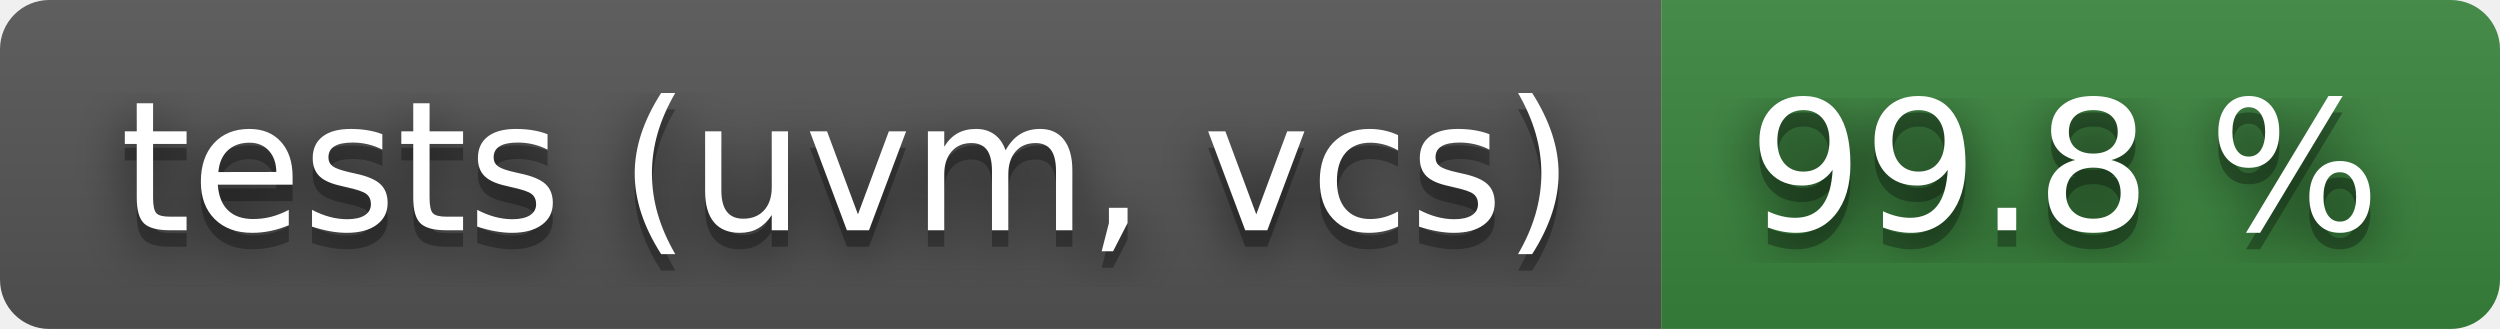
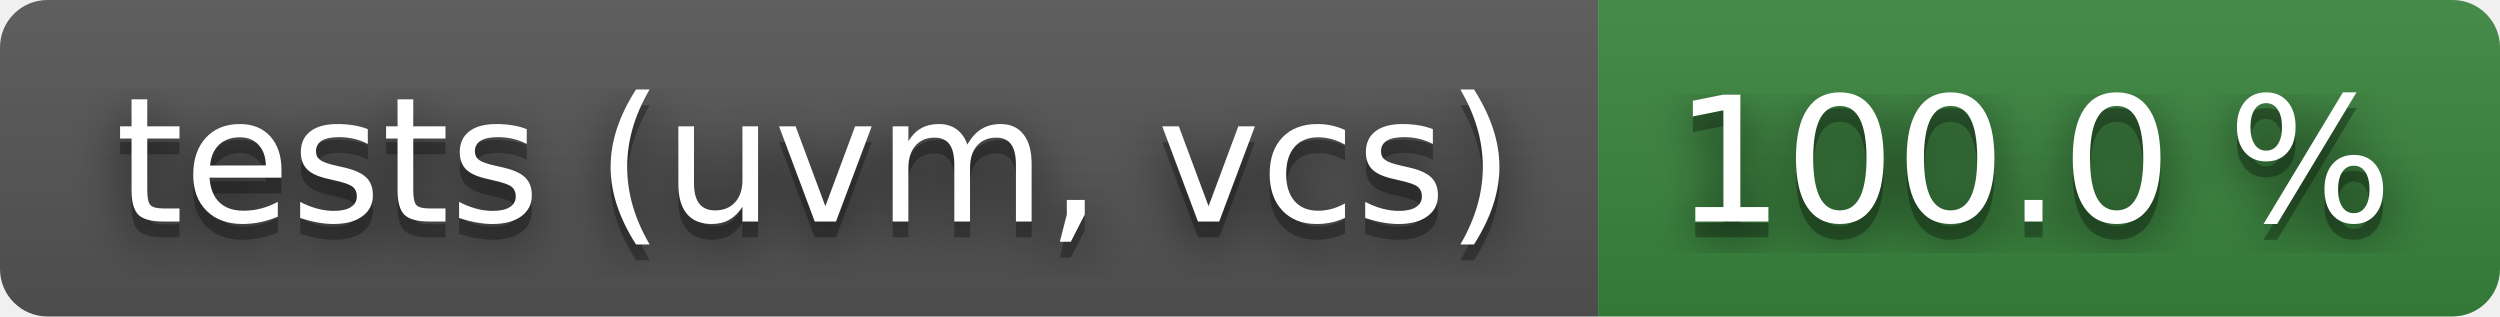
- <svg xmlns="http://www.w3.org/2000/svg" width="152" height="20" role="img" aria-label="tests (uvm, vcs): 99.8 %">
+ <svg xmlns="http://www.w3.org/2000/svg" width="158" height="20" role="img" aria-label="tests (uvm, vcs): 100.0 %">
  <filter id="blur">
    <feGaussianBlur stdDeviation="16" />
  </filter>
  <linearGradient id="s" x2="0" y2="100%">
    <stop offset="0" stop-color="#bbb" stop-opacity=".1" />
    <stop offset="1" stop-opacity=".1" />
  </linearGradient>
  <clipPath id="r">
-     <rect width="152" height="20" rx="3" />
+     <rect width="158" height="20" rx="3" />
  </clipPath>
  <g clip-path="url(#r)">
    <rect width="101" height="20" fill="#555" />
-     <rect x="101" width="51" height="20" fill="#3a863d" />
-     <rect width="152" height="20" fill="url(#s)" />
+     <rect x="101" width="57" height="20" fill="#3a863d" />
+     <rect width="158" height="20" fill="url(#s)" />
  </g>
  <g fill="#fff" text-anchor="middle" font-family="Verdana,Geneva,DejaVu Sans,sans-serif" text-rendering="geometricPrecision" font-size="110">
    <g transform="scale(.1)">
      <g aria-hidden="true" fill="#010101">
        <text x="515" y="150" fill-opacity=".8" filter="url(#blur)" textLength="910">tests (uvm, vcs)</text>
        <text x="515" y="150" fill-opacity=".3" textLength="910">tests (uvm, vcs)</text>
      </g>
      <text x="515" y="140" textLength="910">tests (uvm, vcs)</text>
    </g>
    <g transform="scale(.1)">
      <g aria-hidden="true" fill="#010101">
-         <text x="1255" y="150" fill-opacity=".8" filter="url(#blur)" textLength="410">99.8 %</text>
-         <text x="1255" y="150" fill-opacity=".3" textLength="410">99.8 %</text>
+         <text x="1285" y="150" fill-opacity=".8" filter="url(#blur)" textLength="470">100.0 %</text>
+         <text x="1285" y="150" fill-opacity=".3" textLength="470">100.0 %</text>
      </g>
-       <text x="1255" y="140" textLength="410">99.8 %</text>
+       <text x="1285" y="140" textLength="470">100.0 %</text>
    </g>
  </g>
</svg>
